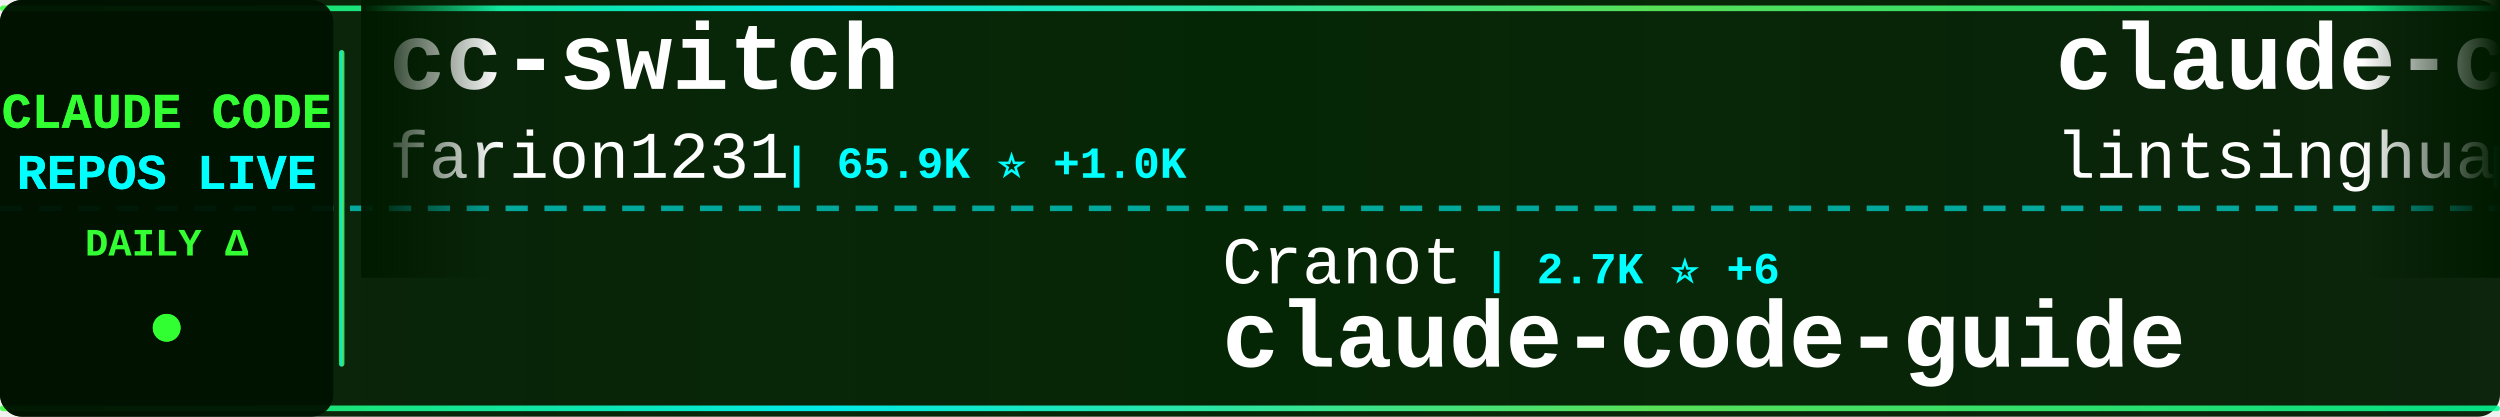
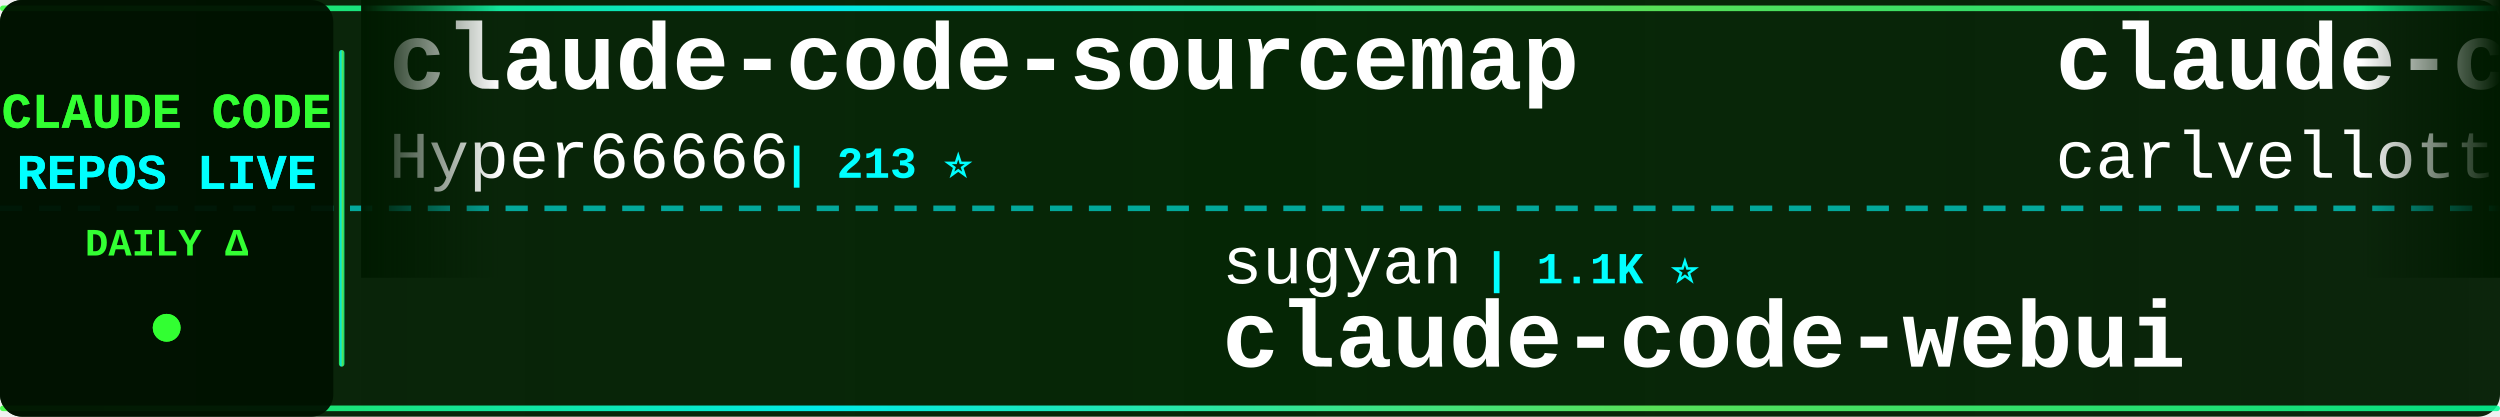
<svg xmlns="http://www.w3.org/2000/svg" width="900" height="150">
  <defs>
    <linearGradient id="tickerBg" x1="0%" y1="0%" x2="100%" y2="0%">
      <stop offset="0%" style="stop-color:#001a00;stop-opacity:0.95" />
      <stop offset="50%" style="stop-color:#002200;stop-opacity:0.98" />
      <stop offset="100%" style="stop-color:#001a00;stop-opacity:0.95" />
    </linearGradient>
    <linearGradient id="borderGrad" x1="0%" y1="0%" x2="100%" y2="0%">
      <stop offset="0%" style="stop-color:#33ff33;stop-opacity:0.85">
        <animate attributeName="stop-opacity" values="0.85;1;0.85" dur="2s" repeatCount="indefinite" />
      </stop>
      <stop offset="33%" style="stop-color:#00ffff;stop-opacity:0.9">
        <animate attributeName="stop-opacity" values="0.9;1;0.9" dur="2.2s" repeatCount="indefinite" />
      </stop>
      <stop offset="66%" style="stop-color:#66ff66;stop-opacity:0.85">
        <animate attributeName="stop-opacity" values="0.85;1;0.85" dur="1.8s" repeatCount="indefinite" />
      </stop>
      <stop offset="100%" style="stop-color:#00ff99;stop-opacity:0.85">
        <animate attributeName="stop-opacity" values="0.85;1;0.85" dur="2s" repeatCount="indefinite" />
      </stop>
    </linearGradient>
    <filter id="textGlow">
      <feGaussianBlur stdDeviation="0.1" result="coloredBlur" />
      <feMerge>
        <feMergeNode in="coloredBlur" />
        <feMergeNode in="SourceGraphic" />
      </feMerge>
    </filter>
    <filter id="metricGlow">
      <feGaussianBlur stdDeviation="0.2" result="coloredBlur" />
      <feMerge>
        <feMergeNode in="coloredBlur" />
        <feMergeNode in="SourceGraphic" />
      </feMerge>
    </filter>
    <linearGradient id="leftFade" x1="0%" y1="0%" x2="100%" y2="0%">
      <stop offset="0%" style="stop-color:#001a00;stop-opacity:1" />
      <stop offset="100%" style="stop-color:#001a00;stop-opacity:0" />
    </linearGradient>
    <linearGradient id="rightFade" x1="0%" y1="0%" x2="100%" y2="0%">
      <stop offset="0%" style="stop-color:#001a00;stop-opacity:0" />
      <stop offset="100%" style="stop-color:#001a00;stop-opacity:1" />
    </linearGradient>
  </defs>
  <rect width="900" height="150" fill="url(#tickerBg)" rx="8" />
  <rect x="0" y="2" width="900" height="2" fill="url(#borderGrad)" rx="1" />
  <rect x="0" y="146" width="900" height="2" fill="url(#borderGrad)" rx="1" />
  <line x1="0" y1="75" x2="900" y2="75" stroke="#00ffff" stroke-width="2" stroke-dasharray="8 6" opacity="0.6" />
  <rect x="0" y="0" width="120" height="150" fill="#001100" opacity="0.95" rx="8" />
  <text x="60" y="46" font-family="'Courier New', monospace" font-size="18" font-weight="bold" fill="#33ff33" text-anchor="middle" filter="url(#textGlow)">
    CLAUDE CODE
  </text>
  <text x="60" y="68" font-family="'Courier New', monospace" font-size="18" font-weight="bold" fill="#00ffff" text-anchor="middle" filter="url(#textGlow)">
    REPOS LIVE
  </text>
  <text x="60" y="92" font-family="'Courier New', monospace" font-size="14" font-weight="bold" fill="#33ff33" text-anchor="middle">
    DAILY Δ
  </text>
  <circle cx="60" cy="118" r="5" fill="#33ff33" filter="url(#metricGlow)">
    <animate attributeName="r" values="4;6;4" dur="1.5s" repeatCount="indefinite" />
    <animate attributeName="opacity" values="0.6;1;0.6" dur="1.5s" repeatCount="indefinite" />
  </circle>
  <rect x="122" y="18" width="2" height="114" fill="url(#borderGrad)" rx="1" />
  <clipPath id="tickerClip">
    <rect x="130" y="0" width="770" height="150" />
  </clipPath>
  <g clip-path="url(#tickerClip)">
    <g id="tickerItems">
      <animateTransform attributeName="transform" attributeType="XML" type="translate" from="0 0" to="-3000 0" dur="54s" repeatCount="indefinite" />
      <g transform="translate(0, 0)">
-         <text x="140" y="32" font-family="'Courier New', monospace" font-size="34" font-weight="bold" fill="#ffffff">cc-switch</text>
-         <text x="140" y="64" font-family="'Courier New', monospace" font-size="24" font-weight="normal" fill="#ffffff" opacity="1.0">farion1231</text>
-         <text x="282" y="64" font-family="'Courier New', monospace" font-size="16" font-weight="bold" fill="#00ffff"> | 65.9K ⭐ +1.0K</text>
+         <text x="140" y="32" font-family="'Courier New', monospace" font-size="34" font-weight="bold" fill="#ffffff">claude-code-sourcemap</text>
+         <text x="140" y="64" font-family="'Courier New', monospace" font-size="24" font-weight="normal" fill="#ffffff" opacity="1.0">Hyper66666</text>
+         <text x="282" y="64" font-family="'Courier New', monospace" font-size="16" font-weight="bold" fill="#00ffff"> | 213 ⭐</text>
      </g>
      <g transform="translate(300, 0)">
-         <text x="140" y="102" font-family="'Courier New', monospace" font-size="24" font-weight="normal" fill="#ffffff" opacity="1.0">Cranot</text>
-         <text x="234" y="102" font-family="'Courier New', monospace" font-size="16" font-weight="bold" fill="#00ffff"> | 2.7K ⭐ +6</text>
-         <text x="140" y="132" font-family="'Courier New', monospace" font-size="34" font-weight="bold" fill="#ffffff">claude-code-guide</text>
+         <text x="140" y="102" font-family="'Courier New', monospace" font-size="24" font-weight="normal" fill="#ffffff" opacity="1.0">sugyan</text>
+         <text x="234" y="102" font-family="'Courier New', monospace" font-size="16" font-weight="bold" fill="#00ffff"> | 1.1K ⭐</text>
+         <text x="140" y="132" font-family="'Courier New', monospace" font-size="34" font-weight="bold" fill="#ffffff">claude-code-webui</text>
      </g>
      <g transform="translate(600, 0)">
-         <text x="140" y="32" font-family="'Courier New', monospace" font-size="34" font-weight="bold" fill="#ffffff">claude-code-book</text>
-         <text x="140" y="64" font-family="'Courier New', monospace" font-size="24" font-weight="normal" fill="#ffffff" opacity="1.0">lintsinghua</text>
-         <text x="294" y="64" font-family="'Courier New', monospace" font-size="16" font-weight="bold" fill="#00ffff"> | 3.2K ⭐ +6</text>
+         <text x="140" y="32" font-family="'Courier New', monospace" font-size="34" font-weight="bold" fill="#ffffff">claude-code-pm-course</text>
+         <text x="140" y="64" font-family="'Courier New', monospace" font-size="24" font-weight="normal" fill="#ffffff" opacity="1.0">carlvellotti</text>
+         <text x="306" y="64" font-family="'Courier New', monospace" font-size="16" font-weight="bold" fill="#00ffff"> | 2.0K ⭐ +2</text>
      </g>
      <g transform="translate(900, 0)">
+         <text x="140" y="102" font-family="'Courier New', monospace" font-size="24" font-weight="normal" fill="#ffffff" opacity="1.0">lst97</text>
+         <text x="222" y="102" font-family="'Courier New', monospace" font-size="16" font-weight="bold" fill="#00ffff"> | 1.6K ⭐ +2</text>
+         <text x="140" y="132" font-family="'Courier New', monospace" font-size="34" font-weight="bold" fill="#ffffff">claude-code-sub-agents</text>
+       </g>
+       <g transform="translate(1200, 0)">
+         <text x="140" y="32" font-family="'Courier New', monospace" font-size="34" font-weight="bold" fill="#ffffff">claude-code-source-code-...</text>
+         <text x="140" y="64" font-family="'Courier New', monospace" font-size="24" font-weight="normal" fill="#ffffff" opacity="1.0">ghuntley</text>
+         <text x="258" y="64" font-family="'Courier New', monospace" font-size="16" font-weight="bold" fill="#00ffff"> | 975 ⭐</text>
+       </g>
+       <g transform="translate(1500, 0)">
+         <text x="140" y="102" font-family="'Courier New', monospace" font-size="24" font-weight="normal" fill="#ffffff" opacity="1.0">affaan-m</text>
+         <text x="258" y="102" font-family="'Courier New', monospace" font-size="16" font-weight="bold" fill="#00ffff"> | 178.0K ⭐ +1.4K</text>
+         <text x="140" y="132" font-family="'Courier New', monospace" font-size="34" font-weight="bold" fill="#ffffff">everything-claude-code</text>
+       </g>
+       <g transform="translate(1800, 0)">
+         <text x="140" y="32" font-family="'Courier New', monospace" font-size="34" font-weight="bold" fill="#ffffff">Open-ClaudeCode</text>
+         <text x="140" y="64" font-family="'Courier New', monospace" font-size="24" font-weight="normal" fill="#ffffff" opacity="1.0">LING71671</text>
+         <text x="270" y="64" font-family="'Courier New', monospace" font-size="16" font-weight="bold" fill="#00ffff"> | 820 ⭐ +3</text>
+       </g>
+       <g transform="translate(2100, 0)">
+         <text x="140" y="102" font-family="'Courier New', monospace" font-size="24" font-weight="normal" fill="#ffffff" opacity="1.0">lintsinghua</text>
+         <text x="294" y="102" font-family="'Courier New', monospace" font-size="16" font-weight="bold" fill="#00ffff"> | 3.2K ⭐ +6</text>
+         <text x="140" y="132" font-family="'Courier New', monospace" font-size="34" font-weight="bold" fill="#ffffff">claude-code-book</text>
+       </g>
+       <g transform="translate(2400, 0)">
+         <text x="140" y="32" font-family="'Courier New', monospace" font-size="34" font-weight="bold" fill="#ffffff">claude-code-base-action</text>
+         <text x="140" y="64" font-family="'Courier New', monospace" font-size="24" font-weight="normal" fill="#ffffff" opacity="1.0">anthropics</text>
+         <text x="282" y="64" font-family="'Courier New', monospace" font-size="16" font-weight="bold" fill="#00ffff"> | 818 ⭐ +1</text>
+       </g>
+       <g transform="translate(2700, 0)">
        <text x="140" y="102" font-family="'Courier New', monospace" font-size="24" font-weight="normal" fill="#ffffff" opacity="1.0">darcyegb</text>
        <text x="258" y="102" font-family="'Courier New', monospace" font-size="16" font-weight="bold" fill="#00ffff"> | 689 ⭐ +3</text>
        <text x="140" y="132" font-family="'Courier New', monospace" font-size="34" font-weight="bold" fill="#ffffff">ClaudeCodeAgents</text>
      </g>
-       <g transform="translate(1200, 0)">
-         <text x="140" y="32" font-family="'Courier New', monospace" font-size="34" font-weight="bold" fill="#ffffff">claude-code-templates</text>
-         <text x="140" y="64" font-family="'Courier New', monospace" font-size="24" font-weight="normal" fill="#ffffff" opacity="1.0">davila7</text>
-         <text x="246" y="64" font-family="'Courier New', monospace" font-size="16" font-weight="bold" fill="#00ffff"> | 27.1K ⭐ +56</text>
-       </g>
-       <g transform="translate(1500, 0)">
-         <text x="140" y="102" font-family="'Courier New', monospace" font-size="24" font-weight="normal" fill="#ffffff" opacity="1.0">Windy3f3f3f3f</text>
-         <text x="318" y="102" font-family="'Courier New', monospace" font-size="16" font-weight="bold" fill="#00ffff"> | 2.3K ⭐ +14</text>
-         <text x="140" y="132" font-family="'Courier New', monospace" font-size="34" font-weight="bold" fill="#ffffff">how-claude-code-works</text>
-       </g>
-       <g transform="translate(1800, 0)">
-         <text x="140" y="32" font-family="'Courier New', monospace" font-size="34" font-weight="bold" fill="#ffffff">everything-claude-code</text>
-         <text x="140" y="64" font-family="'Courier New', monospace" font-size="24" font-weight="normal" fill="#ffffff" opacity="1.0">affaan-m</text>
-         <text x="258" y="64" font-family="'Courier New', monospace" font-size="16" font-weight="bold" fill="#00ffff"> | 177.8K ⭐ +1.3K</text>
-       </g>
-       <g transform="translate(2100, 0)">
-         <text x="140" y="102" font-family="'Courier New', monospace" font-size="24" font-weight="normal" fill="#ffffff" opacity="1.0">777genius</text>
-         <text x="270" y="102" font-family="'Courier New', monospace" font-size="16" font-weight="bold" fill="#00ffff"> | 910 ⭐ +1</text>
-         <text x="140" y="132" font-family="'Courier New', monospace" font-size="34" font-weight="bold" fill="#ffffff">claude-code-source-code</text>
-       </g>
-       <g transform="translate(2400, 0)">
-         <text x="140" y="32" font-family="'Courier New', monospace" font-size="34" font-weight="bold" fill="#ffffff">my-claude-code-setup</text>
-         <text x="140" y="64" font-family="'Courier New', monospace" font-size="24" font-weight="normal" fill="#ffffff" opacity="1.0">centminmod</text>
-         <text x="282" y="64" font-family="'Courier New', monospace" font-size="16" font-weight="bold" fill="#00ffff"> | 2.3K ⭐ +1</text>
-       </g>
-       <g transform="translate(2700, 0)">
-         <text x="140" y="102" font-family="'Courier New', monospace" font-size="24" font-weight="normal" fill="#ffffff" opacity="1.0">Yeachan-Heo</text>
-         <text x="294" y="102" font-family="'Courier New', monospace" font-size="16" font-weight="bold" fill="#00ffff"> | 33.3K ⭐ +107</text>
-         <text x="140" y="132" font-family="'Courier New', monospace" font-size="34" font-weight="bold" fill="#ffffff">oh-my-claudecode</text>
-       </g>
      <g transform="translate(3000, 0)">
-         <text x="140" y="32" font-family="'Courier New', monospace" font-size="34" font-weight="bold" fill="#ffffff">cc-switch</text>
-         <text x="140" y="64" font-family="'Courier New', monospace" font-size="24" font-weight="normal" fill="#ffffff" opacity="1.0">farion1231</text>
-         <text x="282" y="64" font-family="'Courier New', monospace" font-size="16" font-weight="bold" fill="#00ffff"> | 65.9K ⭐ +1.0K</text>
+         <text x="140" y="32" font-family="'Courier New', monospace" font-size="34" font-weight="bold" fill="#ffffff">claude-code-sourcemap</text>
+         <text x="140" y="64" font-family="'Courier New', monospace" font-size="24" font-weight="normal" fill="#ffffff" opacity="1.0">Hyper66666</text>
+         <text x="282" y="64" font-family="'Courier New', monospace" font-size="16" font-weight="bold" fill="#00ffff"> | 213 ⭐</text>
      </g>
      <g transform="translate(3300, 0)">
-         <text x="140" y="102" font-family="'Courier New', monospace" font-size="24" font-weight="normal" fill="#ffffff" opacity="1.0">Cranot</text>
-         <text x="234" y="102" font-family="'Courier New', monospace" font-size="16" font-weight="bold" fill="#00ffff"> | 2.7K ⭐ +6</text>
-         <text x="140" y="132" font-family="'Courier New', monospace" font-size="34" font-weight="bold" fill="#ffffff">claude-code-guide</text>
+         <text x="140" y="102" font-family="'Courier New', monospace" font-size="24" font-weight="normal" fill="#ffffff" opacity="1.0">sugyan</text>
+         <text x="234" y="102" font-family="'Courier New', monospace" font-size="16" font-weight="bold" fill="#00ffff"> | 1.1K ⭐</text>
+         <text x="140" y="132" font-family="'Courier New', monospace" font-size="34" font-weight="bold" fill="#ffffff">claude-code-webui</text>
      </g>
      <g transform="translate(3600, 0)">
-         <text x="140" y="32" font-family="'Courier New', monospace" font-size="34" font-weight="bold" fill="#ffffff">claude-code-book</text>
-         <text x="140" y="64" font-family="'Courier New', monospace" font-size="24" font-weight="normal" fill="#ffffff" opacity="1.0">lintsinghua</text>
-         <text x="294" y="64" font-family="'Courier New', monospace" font-size="16" font-weight="bold" fill="#00ffff"> | 3.2K ⭐ +6</text>
+         <text x="140" y="32" font-family="'Courier New', monospace" font-size="34" font-weight="bold" fill="#ffffff">claude-code-pm-course</text>
+         <text x="140" y="64" font-family="'Courier New', monospace" font-size="24" font-weight="normal" fill="#ffffff" opacity="1.0">carlvellotti</text>
+         <text x="306" y="64" font-family="'Courier New', monospace" font-size="16" font-weight="bold" fill="#00ffff"> | 2.0K ⭐ +2</text>
      </g>
      <g transform="translate(3900, 0)">
-         <text x="140" y="102" font-family="'Courier New', monospace" font-size="24" font-weight="normal" fill="#ffffff" opacity="1.0">darcyegb</text>
-         <text x="258" y="102" font-family="'Courier New', monospace" font-size="16" font-weight="bold" fill="#00ffff"> | 689 ⭐ +3</text>
-         <text x="140" y="132" font-family="'Courier New', monospace" font-size="34" font-weight="bold" fill="#ffffff">ClaudeCodeAgents</text>
+         <text x="140" y="102" font-family="'Courier New', monospace" font-size="24" font-weight="normal" fill="#ffffff" opacity="1.0">lst97</text>
+         <text x="222" y="102" font-family="'Courier New', monospace" font-size="16" font-weight="bold" fill="#00ffff"> | 1.6K ⭐ +2</text>
+         <text x="140" y="132" font-family="'Courier New', monospace" font-size="34" font-weight="bold" fill="#ffffff">claude-code-sub-agents</text>
      </g>
    </g>
  </g>
  <rect x="130" y="0" width="50" height="100" fill="url(#leftFade)" />
  <rect x="850" y="0" width="50" height="100" fill="url(#rightFade)" />
</svg>
